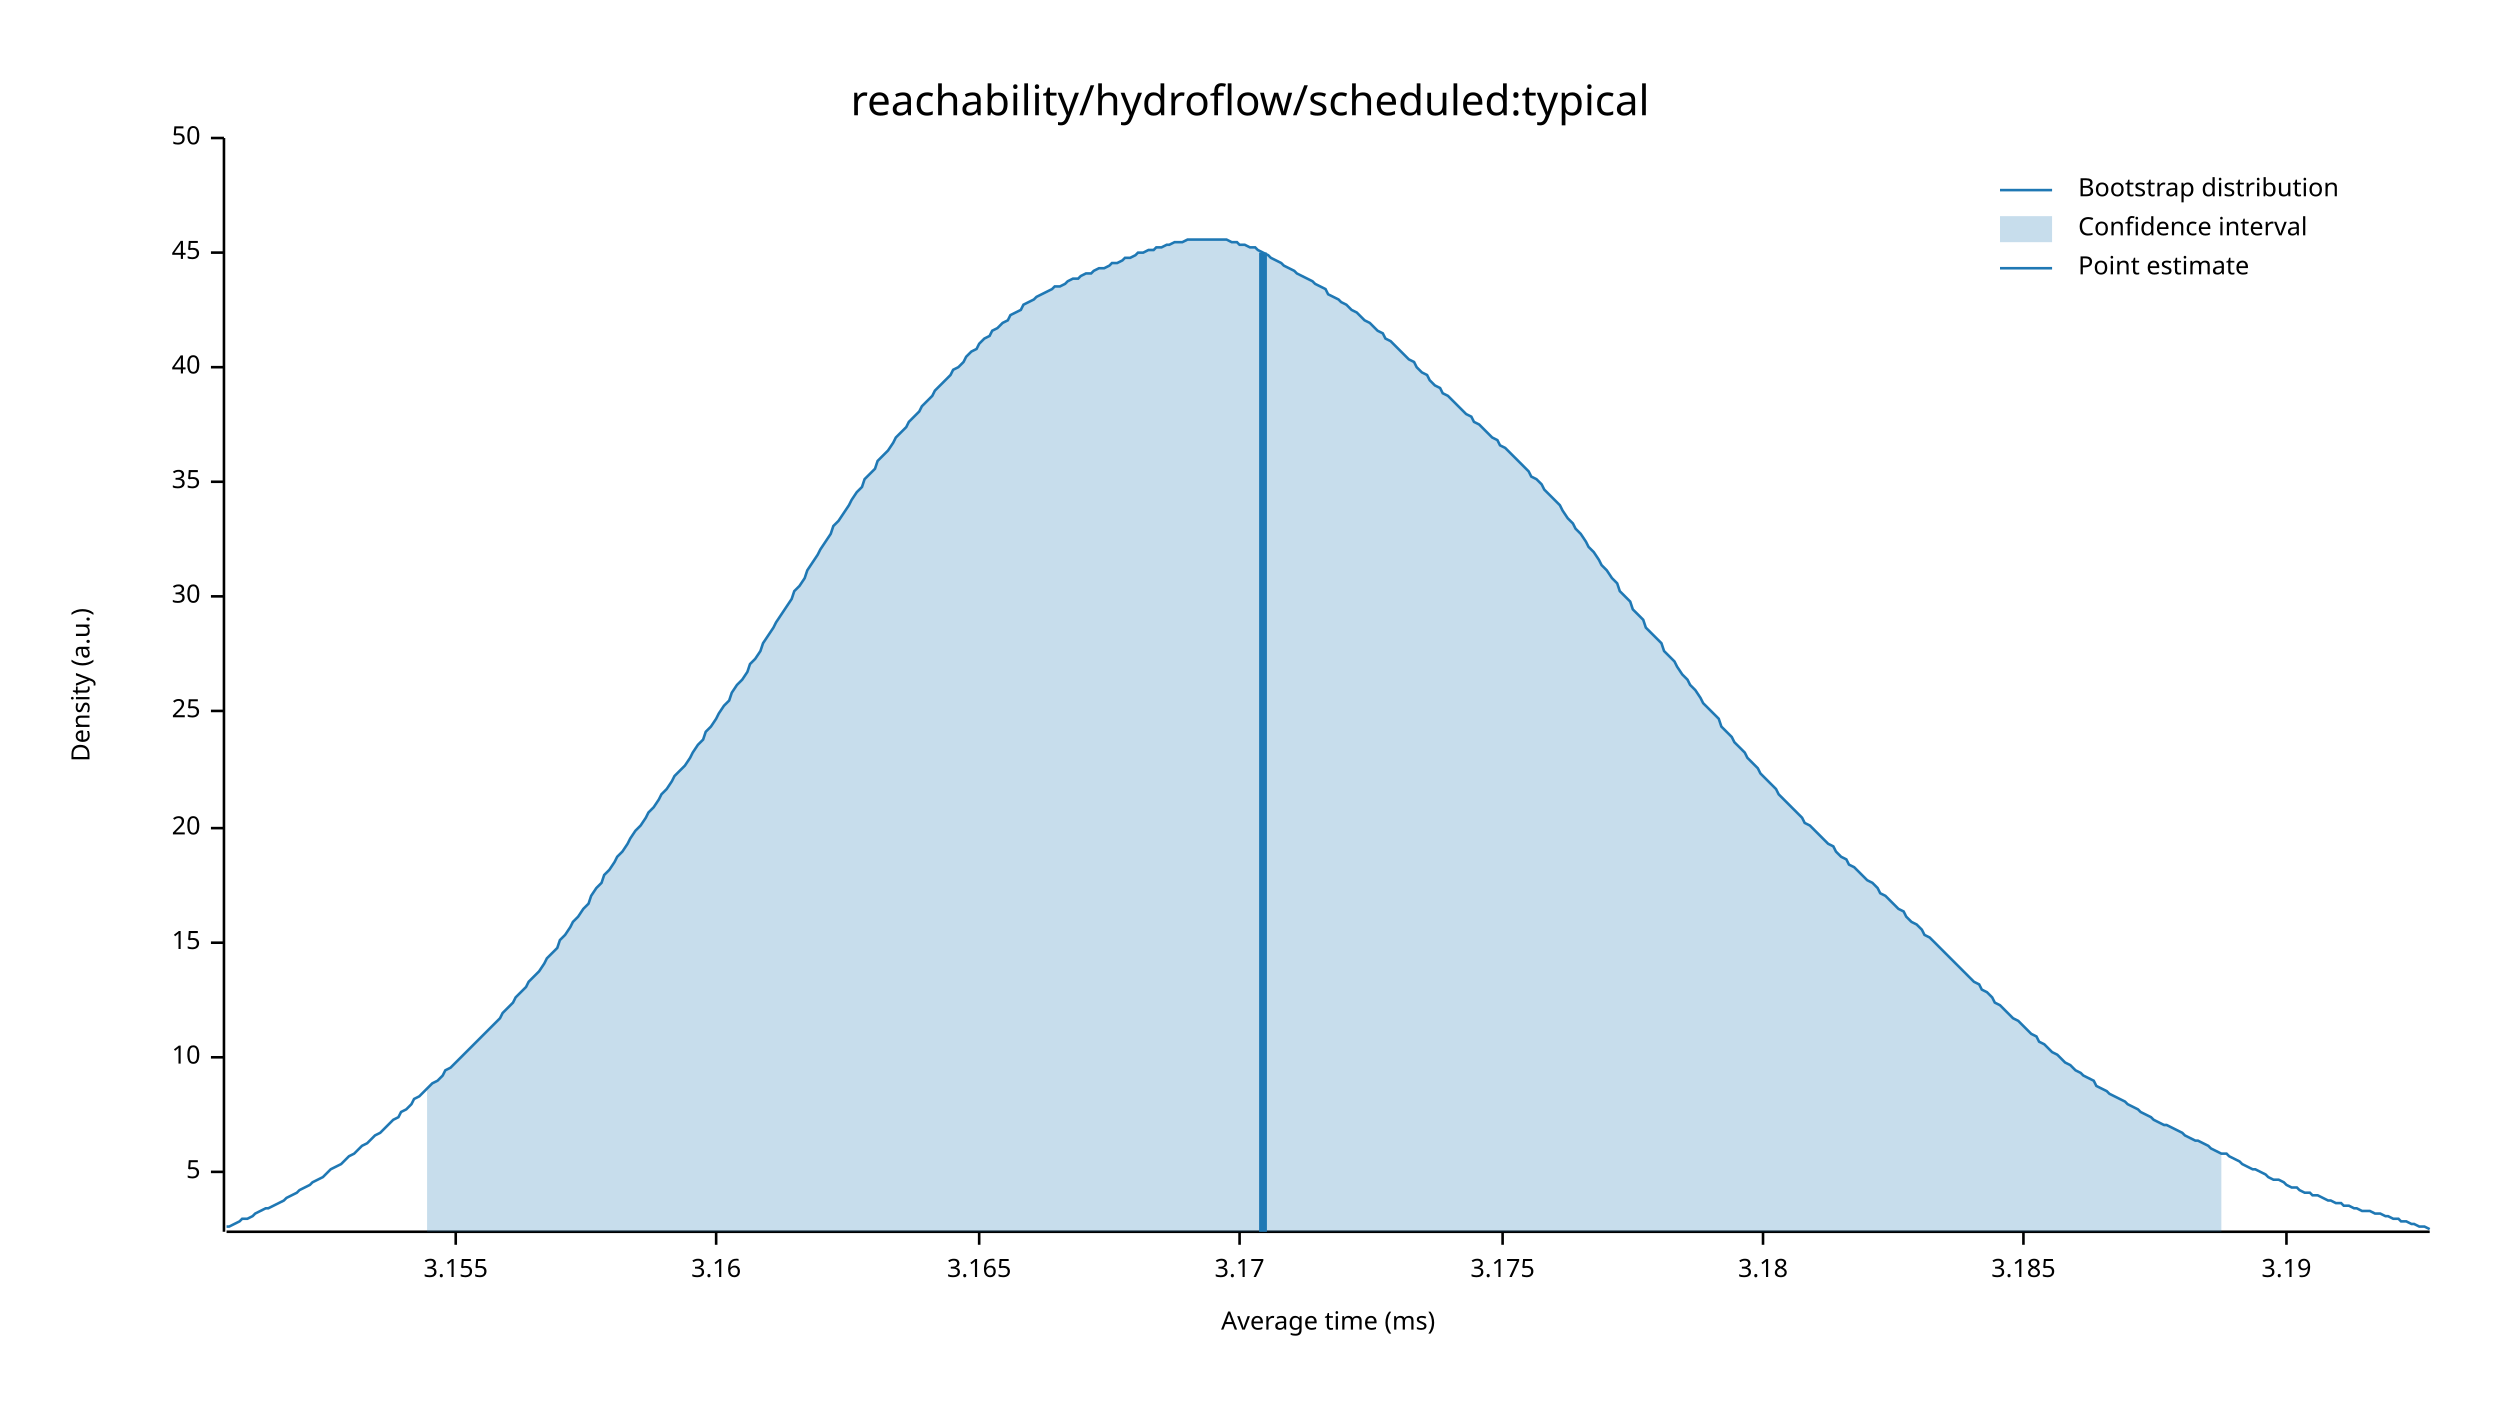
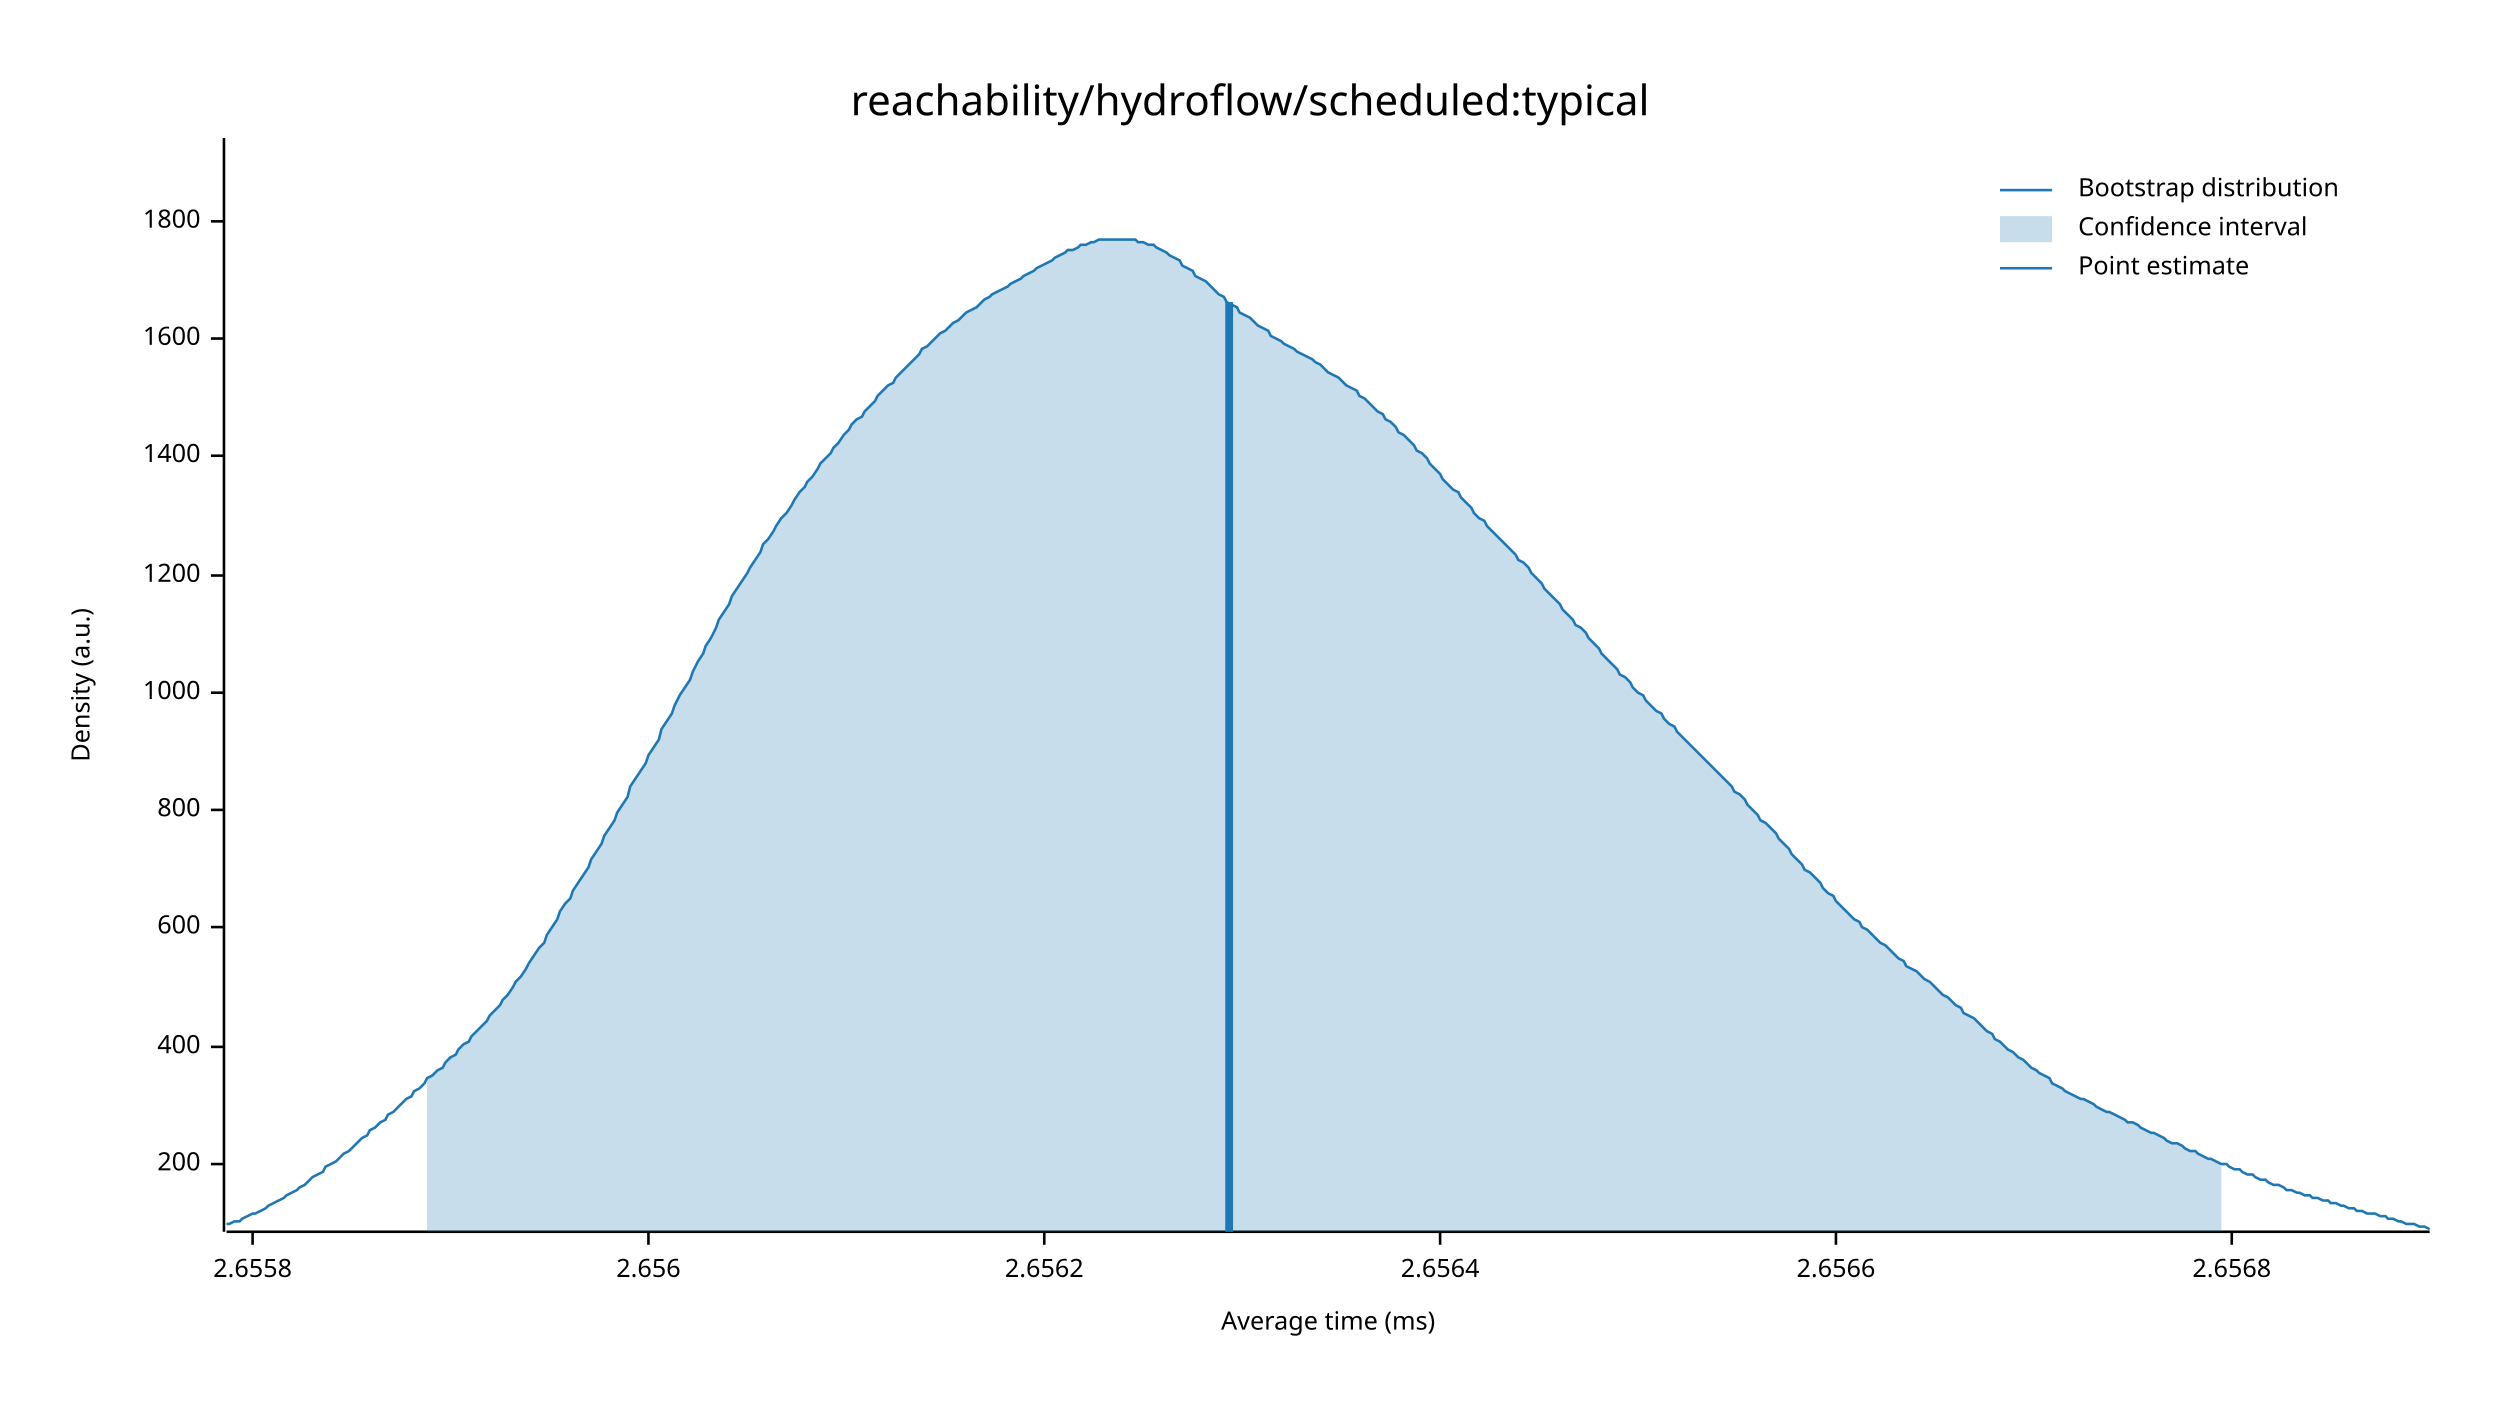
<svg xmlns="http://www.w3.org/2000/svg" width="960" height="540" viewBox="0 0 960 540">
  <text x="480" y="32" dy="0.76em" text-anchor="middle" font-family="sans-serif" font-size="16.129" opacity="1" fill="#000000">
reachability/hydroflow/scheduled:typical
</text>
  <text x="27" y="263" dy="0.76em" text-anchor="middle" font-family="sans-serif" font-size="9.677" opacity="1" fill="#000000" transform="rotate(270, 27, 263)">
Density (a.u.)
</text>
  <text x="510" y="513" dy="-0.5ex" text-anchor="middle" font-family="sans-serif" font-size="9.677" opacity="1" fill="#000000">
Average time (ms)
</text>
  <polyline fill="none" opacity="1" stroke="#000000" stroke-width="1" points="86,53 86,473 " />
-   <text x="77" y="450" dy="0.5ex" text-anchor="end" font-family="sans-serif" font-size="9.677" opacity="1" fill="#000000">
- 5
+   <text x="77" y="447" dy="0.5ex" text-anchor="end" font-family="sans-serif" font-size="9.677" opacity="1" fill="#000000">
+ 200
</text>
-   <polyline fill="none" opacity="1" stroke="#000000" stroke-width="1" points="81,450 86,450 " />
-   <text x="77" y="406" dy="0.5ex" text-anchor="end" font-family="sans-serif" font-size="9.677" opacity="1" fill="#000000">
- 10
+   <polyline fill="none" opacity="1" stroke="#000000" stroke-width="1" points="81,447 86,447 " />
+   <text x="77" y="402" dy="0.5ex" text-anchor="end" font-family="sans-serif" font-size="9.677" opacity="1" fill="#000000">
+ 400
</text>
-   <polyline fill="none" opacity="1" stroke="#000000" stroke-width="1" points="81,406 86,406 " />
-   <text x="77" y="362" dy="0.5ex" text-anchor="end" font-family="sans-serif" font-size="9.677" opacity="1" fill="#000000">
- 15
+   <polyline fill="none" opacity="1" stroke="#000000" stroke-width="1" points="81,402 86,402 " />
+   <text x="77" y="356" dy="0.5ex" text-anchor="end" font-family="sans-serif" font-size="9.677" opacity="1" fill="#000000">
+ 600
</text>
-   <polyline fill="none" opacity="1" stroke="#000000" stroke-width="1" points="81,362 86,362 " />
-   <text x="77" y="318" dy="0.5ex" text-anchor="end" font-family="sans-serif" font-size="9.677" opacity="1" fill="#000000">
- 20
+   <polyline fill="none" opacity="1" stroke="#000000" stroke-width="1" points="81,356 86,356 " />
+   <text x="77" y="311" dy="0.5ex" text-anchor="end" font-family="sans-serif" font-size="9.677" opacity="1" fill="#000000">
+ 800
</text>
-   <polyline fill="none" opacity="1" stroke="#000000" stroke-width="1" points="81,318 86,318 " />
-   <text x="77" y="273" dy="0.5ex" text-anchor="end" font-family="sans-serif" font-size="9.677" opacity="1" fill="#000000">
- 25
+   <polyline fill="none" opacity="1" stroke="#000000" stroke-width="1" points="81,311 86,311 " />
+   <text x="77" y="266" dy="0.5ex" text-anchor="end" font-family="sans-serif" font-size="9.677" opacity="1" fill="#000000">
+ 1000
</text>
-   <polyline fill="none" opacity="1" stroke="#000000" stroke-width="1" points="81,273 86,273 " />
-   <text x="77" y="229" dy="0.5ex" text-anchor="end" font-family="sans-serif" font-size="9.677" opacity="1" fill="#000000">
- 30
+   <polyline fill="none" opacity="1" stroke="#000000" stroke-width="1" points="81,266 86,266 " />
+   <text x="77" y="221" dy="0.5ex" text-anchor="end" font-family="sans-serif" font-size="9.677" opacity="1" fill="#000000">
+ 1200
</text>
-   <polyline fill="none" opacity="1" stroke="#000000" stroke-width="1" points="81,229 86,229 " />
-   <text x="77" y="185" dy="0.5ex" text-anchor="end" font-family="sans-serif" font-size="9.677" opacity="1" fill="#000000">
- 35
+   <polyline fill="none" opacity="1" stroke="#000000" stroke-width="1" points="81,221 86,221 " />
+   <text x="77" y="175" dy="0.5ex" text-anchor="end" font-family="sans-serif" font-size="9.677" opacity="1" fill="#000000">
+ 1400
</text>
-   <polyline fill="none" opacity="1" stroke="#000000" stroke-width="1" points="81,185 86,185 " />
-   <text x="77" y="141" dy="0.5ex" text-anchor="end" font-family="sans-serif" font-size="9.677" opacity="1" fill="#000000">
- 40
+   <polyline fill="none" opacity="1" stroke="#000000" stroke-width="1" points="81,175 86,175 " />
+   <text x="77" y="130" dy="0.5ex" text-anchor="end" font-family="sans-serif" font-size="9.677" opacity="1" fill="#000000">
+ 1600
</text>
-   <polyline fill="none" opacity="1" stroke="#000000" stroke-width="1" points="81,141 86,141 " />
-   <text x="77" y="97" dy="0.5ex" text-anchor="end" font-family="sans-serif" font-size="9.677" opacity="1" fill="#000000">
- 45
+   <polyline fill="none" opacity="1" stroke="#000000" stroke-width="1" points="81,130 86,130 " />
+   <text x="77" y="85" dy="0.5ex" text-anchor="end" font-family="sans-serif" font-size="9.677" opacity="1" fill="#000000">
+ 1800
</text>
-   <polyline fill="none" opacity="1" stroke="#000000" stroke-width="1" points="81,97 86,97 " />
-   <text x="77" y="53" dy="0.5ex" text-anchor="end" font-family="sans-serif" font-size="9.677" opacity="1" fill="#000000">
- 50
+   <polyline fill="none" opacity="1" stroke="#000000" stroke-width="1" points="81,85 86,85 " />
+   <polyline fill="none" opacity="1" stroke="#000000" stroke-width="1" points="87,473 933,473 " />
+   <text x="97" y="483" dy="0.76em" text-anchor="middle" font-family="sans-serif" font-size="9.677" opacity="1" fill="#000000">
+ 2.6558
</text>
-   <polyline fill="none" opacity="1" stroke="#000000" stroke-width="1" points="81,53 86,53 " />
-   <polyline fill="none" opacity="1" stroke="#000000" stroke-width="1" points="87,473 933,473 " />
-   <text x="175" y="483" dy="0.76em" text-anchor="middle" font-family="sans-serif" font-size="9.677" opacity="1" fill="#000000">
- 3.155
+   <polyline fill="none" opacity="1" stroke="#000000" stroke-width="1" points="97,473 97,478 " />
+   <text x="249" y="483" dy="0.76em" text-anchor="middle" font-family="sans-serif" font-size="9.677" opacity="1" fill="#000000">
+ 2.656
</text>
-   <polyline fill="none" opacity="1" stroke="#000000" stroke-width="1" points="175,473 175,478 " />
-   <text x="275" y="483" dy="0.76em" text-anchor="middle" font-family="sans-serif" font-size="9.677" opacity="1" fill="#000000">
- 3.16
+   <polyline fill="none" opacity="1" stroke="#000000" stroke-width="1" points="249,473 249,478 " />
+   <text x="401" y="483" dy="0.76em" text-anchor="middle" font-family="sans-serif" font-size="9.677" opacity="1" fill="#000000">
+ 2.6562
</text>
-   <polyline fill="none" opacity="1" stroke="#000000" stroke-width="1" points="275,473 275,478 " />
-   <text x="376" y="483" dy="0.76em" text-anchor="middle" font-family="sans-serif" font-size="9.677" opacity="1" fill="#000000">
- 3.165
+   <polyline fill="none" opacity="1" stroke="#000000" stroke-width="1" points="401,473 401,478 " />
+   <text x="553" y="483" dy="0.76em" text-anchor="middle" font-family="sans-serif" font-size="9.677" opacity="1" fill="#000000">
+ 2.6564
</text>
-   <polyline fill="none" opacity="1" stroke="#000000" stroke-width="1" points="376,473 376,478 " />
-   <text x="476" y="483" dy="0.76em" text-anchor="middle" font-family="sans-serif" font-size="9.677" opacity="1" fill="#000000">
- 3.17
+   <polyline fill="none" opacity="1" stroke="#000000" stroke-width="1" points="553,473 553,478 " />
+   <text x="705" y="483" dy="0.76em" text-anchor="middle" font-family="sans-serif" font-size="9.677" opacity="1" fill="#000000">
+ 2.6566
</text>
-   <polyline fill="none" opacity="1" stroke="#000000" stroke-width="1" points="476,473 476,478 " />
-   <text x="577" y="483" dy="0.76em" text-anchor="middle" font-family="sans-serif" font-size="9.677" opacity="1" fill="#000000">
- 3.175
+   <polyline fill="none" opacity="1" stroke="#000000" stroke-width="1" points="705,473 705,478 " />
+   <text x="857" y="483" dy="0.76em" text-anchor="middle" font-family="sans-serif" font-size="9.677" opacity="1" fill="#000000">
+ 2.6568
</text>
-   <polyline fill="none" opacity="1" stroke="#000000" stroke-width="1" points="577,473 577,478 " />
-   <text x="677" y="483" dy="0.76em" text-anchor="middle" font-family="sans-serif" font-size="9.677" opacity="1" fill="#000000">
- 3.18
- </text>
-   <polyline fill="none" opacity="1" stroke="#000000" stroke-width="1" points="677,473 677,478 " />
-   <text x="777" y="483" dy="0.76em" text-anchor="middle" font-family="sans-serif" font-size="9.677" opacity="1" fill="#000000">
- 3.185
- </text>
-   <polyline fill="none" opacity="1" stroke="#000000" stroke-width="1" points="777,473 777,478 " />
-   <text x="878" y="483" dy="0.76em" text-anchor="middle" font-family="sans-serif" font-size="9.677" opacity="1" fill="#000000">
- 3.19
- </text>
-   <polyline fill="none" opacity="1" stroke="#000000" stroke-width="1" points="878,473 878,478 " />
-   <polyline fill="none" opacity="1" stroke="#1F78B4" stroke-width="1" points="87,471 88,471 90,470 92,469 93,468 95,468 97,467 98,466 100,465 102,464 103,464 105,463 107,462 109,461 110,460 112,459 114,458 115,457 117,456 119,455 120,454 122,453 124,452 125,451 127,449 129,448 131,447 132,446 134,444 136,443 137,442 139,440 141,439 142,438 144,436 146,435 148,433 149,432 151,430 153,429 154,427 156,426 158,424 159,422 161,421 163,419 164,418 166,416 168,415 170,413 171,411 173,410 175,408 176,407 178,405 180,403 181,402 183,400 185,398 187,396 188,395 190,393 192,391 193,389 195,387 197,385 198,383 200,381 202,379 203,377 205,375 207,373 209,370 210,368 212,366 214,364 215,361 217,359 219,356 220,354 222,352 224,349 226,347 227,344 229,341 231,339 232,336 234,334 236,331 237,329 239,327 241,324 242,322 244,319 246,317 248,314 249,312 251,310 253,307 254,305 256,303 258,300 259,298 261,296 263,294 265,291 266,289 268,286 270,284 271,281 273,279 275,276 276,274 278,271 280,269 281,266 283,263 285,261 287,258 288,255 290,253 292,250 293,247 295,244 297,241 298,239 300,236 302,233 304,230 305,227 307,225 309,222 310,219 312,216 314,213 315,211 317,208 319,205 320,202 322,200 324,197 326,194 327,192 329,189 331,187 332,184 334,182 336,180 337,177 339,175 341,173 343,170 344,168 346,166 348,164 349,162 351,160 353,158 354,156 356,154 358,152 359,150 361,148 363,146 365,144 366,142 368,141 370,139 371,137 373,135 375,134 376,132 378,130 380,129 381,127 383,126 385,124 387,123 388,121 390,120 392,119 393,117 395,116 397,115 398,114 400,113 402,112 404,111 405,110 407,110 409,109 410,108 412,107 414,107 415,106 417,105 419,105 420,104 422,103 424,103 426,102 427,101 429,101 431,100 432,99 434,99 436,98 437,97 439,97 441,96 443,96 444,95 446,95 448,94 449,94 451,93 453,93 454,93 456,92 458,92 459,92 461,92 463,92 465,92 466,92 468,92 470,92 471,92 473,93 475,93 476,94 478,94 480,95 482,95 483,96 485,97 487,98 488,99 490,100 492,101 493,102 495,103 497,104 498,105 500,106 502,107 504,108 505,109 507,110 509,111 510,113 512,114 514,115 515,116 517,117 519,119 521,120 522,121 524,123 526,124 527,125 529,127 531,128 532,130 534,131 536,133 537,134 539,136 541,138 543,139 544,141 546,143 548,144 549,146 551,148 553,149 554,151 556,152 558,154 560,156 561,157 563,159 565,160 566,162 568,163 570,165 571,166 573,168 575,169 576,171 578,172 580,174 582,176 583,177 585,179 587,181 588,183 590,184 592,186 593,188 595,190 597,192 599,194 600,196 602,199 604,201 605,203 607,205 609,208 610,210 612,212 614,215 615,217 617,219 619,222 621,224 622,227 624,229 626,231 627,234 629,236 631,238 632,241 634,243 636,245 638,247 639,250 641,252 643,254 644,256 646,259 648,261 649,263 651,265 653,268 654,270 656,272 658,274 660,276 661,279 663,281 665,283 666,285 668,287 670,289 671,291 673,293 675,295 676,297 678,299 680,301 682,303 683,305 685,307 687,309 688,310 690,312 692,314 693,316 695,317 697,319 699,321 700,322 702,324 704,325 705,327 707,329 709,330 710,332 712,333 714,335 715,336 717,338 719,339 721,341 722,343 724,344 726,346 727,347 729,349 731,350 732,352 734,354 736,355 738,357 739,359 741,360 743,362 744,363 746,365 748,367 749,368 751,370 753,372 754,373 756,375 758,377 760,378 761,380 763,381 765,383 766,385 768,386 770,388 771,389 773,391 775,392 777,394 778,395 780,397 782,398 783,400 785,401 787,403 788,404 790,405 792,407 793,408 795,409 797,411 799,412 800,413 802,414 804,415 805,417 807,418 809,419 810,420 812,421 814,422 816,423 817,424 819,425 821,426 822,427 824,428 826,429 827,430 829,431 831,432 832,432 834,433 836,434 838,435 839,436 841,437 843,438 844,438 846,439 848,440 849,441 851,442 853,443 855,443 856,444 858,445 860,446 861,447 863,448 865,449 866,449 868,450 870,451 871,452 873,453 875,453 877,454 878,455 880,456 882,456 883,457 885,458 887,458 888,459 890,459 892,460 894,461 895,461 897,462 899,462 900,463 902,463 904,464 905,464 907,465 909,465 910,465 912,466 914,466 916,467 917,467 919,468 921,468 922,469 924,469 926,470 927,470 929,471 931,471 933,472 " />
-   <polygon opacity="0.25" fill="#1F78B4" points="164,418 166,416 168,415 170,413 171,411 173,410 175,408 176,407 178,405 180,403 181,402 183,400 185,398 187,396 188,395 190,393 192,391 193,389 195,387 197,385 198,383 200,381 202,379 203,377 205,375 207,373 209,370 210,368 212,366 214,364 215,361 217,359 219,356 220,354 222,352 224,349 226,347 227,344 229,341 231,339 232,336 234,334 236,331 237,329 239,327 241,324 242,322 244,319 246,317 248,314 249,312 251,310 253,307 254,305 256,303 258,300 259,298 261,296 263,294 265,291 266,289 268,286 270,284 271,281 273,279 275,276 276,274 278,271 280,269 281,266 283,263 285,261 287,258 288,255 290,253 292,250 293,247 295,244 297,241 298,239 300,236 302,233 304,230 305,227 307,225 309,222 310,219 312,216 314,213 315,211 317,208 319,205 320,202 322,200 324,197 326,194 327,192 329,189 331,187 332,184 334,182 336,180 337,177 339,175 341,173 343,170 344,168 346,166 348,164 349,162 351,160 353,158 354,156 356,154 358,152 359,150 361,148 363,146 365,144 366,142 368,141 370,139 371,137 373,135 375,134 376,132 378,130 380,129 381,127 383,126 385,124 387,123 388,121 390,120 392,119 393,117 395,116 397,115 398,114 400,113 402,112 404,111 405,110 407,110 409,109 410,108 412,107 414,107 415,106 417,105 419,105 420,104 422,103 424,103 426,102 427,101 429,101 431,100 432,99 434,99 436,98 437,97 439,97 441,96 443,96 444,95 446,95 448,94 449,94 451,93 453,93 454,93 456,92 458,92 459,92 461,92 463,92 465,92 466,92 468,92 470,92 471,92 473,93 475,93 476,94 478,94 480,95 482,95 483,96 485,97 487,98 488,99 490,100 492,101 493,102 495,103 497,104 498,105 500,106 502,107 504,108 505,109 507,110 509,111 510,113 512,114 514,115 515,116 517,117 519,119 521,120 522,121 524,123 526,124 527,125 529,127 531,128 532,130 534,131 536,133 537,134 539,136 541,138 543,139 544,141 546,143 548,144 549,146 551,148 553,149 554,151 556,152 558,154 560,156 561,157 563,159 565,160 566,162 568,163 570,165 571,166 573,168 575,169 576,171 578,172 580,174 582,176 583,177 585,179 587,181 588,183 590,184 592,186 593,188 595,190 597,192 599,194 600,196 602,199 604,201 605,203 607,205 609,208 610,210 612,212 614,215 615,217 617,219 619,222 621,224 622,227 624,229 626,231 627,234 629,236 631,238 632,241 634,243 636,245 638,247 639,250 641,252 643,254 644,256 646,259 648,261 649,263 651,265 653,268 654,270 656,272 658,274 660,276 661,279 663,281 665,283 666,285 668,287 670,289 671,291 673,293 675,295 676,297 678,299 680,301 682,303 683,305 685,307 687,309 688,310 690,312 692,314 693,316 695,317 697,319 699,321 700,322 702,324 704,325 705,327 707,329 709,330 710,332 712,333 714,335 715,336 717,338 719,339 721,341 722,343 724,344 726,346 727,347 729,349 731,350 732,352 734,354 736,355 738,357 739,359 741,360 743,362 744,363 746,365 748,367 749,368 751,370 753,372 754,373 756,375 758,377 760,378 761,380 763,381 765,383 766,385 768,386 770,388 771,389 773,391 775,392 777,394 778,395 780,397 782,398 783,400 785,401 787,403 788,404 790,405 792,407 793,408 795,409 797,411 799,412 800,413 802,414 804,415 805,417 807,418 809,419 810,420 812,421 814,422 816,423 817,424 819,425 821,426 822,427 824,428 826,429 827,430 829,431 831,432 832,432 834,433 836,434 838,435 839,436 841,437 843,438 844,438 846,439 848,440 849,441 851,442 853,443 853,473 164,473 " />
-   <polyline fill="none" opacity="1" stroke="#1F78B4" stroke-width="3" points="485,473 485,97 " />
+   <polyline fill="none" opacity="1" stroke="#000000" stroke-width="1" points="857,473 857,478 " />
+   <polyline fill="none" opacity="1" stroke="#1F78B4" stroke-width="1" points="87,470 88,470 90,469 92,469 93,468 95,467 97,466 98,466 100,465 102,464 103,463 105,462 107,461 109,460 110,459 112,458 114,457 115,456 117,455 119,453 120,452 122,451 124,450 125,448 127,447 129,446 131,444 132,443 134,442 136,440 137,439 139,437 141,436 142,434 144,433 146,431 148,430 149,428 151,427 153,425 154,424 156,422 158,421 159,419 161,418 163,416 164,414 166,413 168,411 170,410 171,408 173,406 175,405 176,403 178,401 180,400 181,398 183,396 185,394 187,392 188,390 190,388 192,386 193,384 195,382 197,379 198,377 200,375 202,372 203,370 205,367 207,364 209,362 210,359 212,356 214,353 215,350 217,347 219,345 220,342 222,339 224,336 226,333 227,330 229,327 231,324 232,321 234,318 236,315 237,312 239,309 241,306 242,302 244,299 246,296 248,293 249,290 251,287 253,284 254,280 256,277 258,274 259,271 261,267 263,264 265,261 266,258 268,254 270,251 271,248 273,245 275,241 276,238 278,235 280,232 281,229 283,226 285,223 287,220 288,218 290,215 292,212 293,209 295,207 297,204 298,202 300,199 302,197 304,194 305,192 307,189 309,187 310,185 312,183 314,180 315,178 317,176 319,174 320,172 322,170 324,167 326,165 327,163 329,161 331,160 332,158 334,156 336,154 337,152 339,150 341,148 343,147 344,145 346,143 348,141 349,140 351,138 353,136 354,134 356,133 358,131 359,130 361,128 363,127 365,125 366,124 368,123 370,121 371,120 373,119 375,118 376,117 378,115 380,114 381,113 383,112 385,111 387,110 388,109 390,108 392,107 393,106 395,105 397,104 398,103 400,102 402,101 404,100 405,99 407,98 409,97 410,96 412,96 414,95 415,94 417,94 419,93 420,93 422,92 424,92 426,92 427,92 429,92 431,92 432,92 434,92 436,92 437,93 439,93 441,94 443,94 444,95 446,96 448,97 449,98 451,99 453,100 454,102 456,103 458,104 459,106 461,107 463,108 465,110 466,111 468,113 470,114 471,116 473,117 475,118 476,120 478,121 480,122 482,124 483,125 485,126 487,127 488,129 490,130 492,131 493,132 495,133 497,134 498,135 500,136 502,137 504,138 505,139 507,140 509,142 510,143 512,144 514,145 515,146 517,148 519,149 521,150 522,152 524,153 526,155 527,156 529,158 531,159 532,161 534,162 536,164 537,166 539,167 541,169 543,171 544,173 546,174 548,176 549,178 551,180 553,182 554,184 556,186 558,188 560,189 561,191 563,193 565,195 566,197 568,199 570,200 571,202 573,204 575,206 576,207 578,209 580,211 582,213 583,215 585,216 587,218 588,220 590,222 592,224 593,226 595,228 597,230 599,232 600,234 602,236 604,238 605,240 607,241 609,243 610,245 612,247 614,249 615,251 617,253 619,255 621,257 622,259 624,260 626,262 627,264 629,266 631,267 632,269 634,271 636,273 638,274 639,276 641,278 643,279 644,281 646,283 648,285 649,286 651,288 653,290 654,291 656,293 658,295 660,297 661,298 663,300 665,302 666,304 668,305 670,307 671,309 673,311 675,313 676,315 678,316 680,318 682,320 683,322 685,324 687,326 688,328 690,330 692,332 693,334 695,335 697,337 699,339 700,341 702,343 704,344 705,346 707,348 709,350 710,351 712,353 714,354 715,356 717,357 719,359 721,361 722,362 724,363 726,365 727,366 729,368 731,369 732,371 734,372 736,373 738,375 739,376 741,377 743,379 744,380 746,382 748,383 749,384 751,386 753,387 754,389 756,390 758,391 760,393 761,394 763,396 765,397 766,399 768,400 770,402 771,403 773,404 775,406 777,407 778,408 780,410 782,411 783,412 785,413 787,414 788,416 790,417 792,418 793,419 795,420 797,421 799,422 800,422 802,423 804,424 805,425 807,426 809,427 810,427 812,428 814,429 816,430 817,431 819,431 821,432 822,433 824,434 826,435 827,435 829,436 831,437 832,438 834,439 836,439 838,440 839,441 841,442 843,442 844,443 846,444 848,445 849,445 851,446 853,447 855,447 856,448 858,449 860,449 861,450 863,451 865,451 866,452 868,453 870,453 871,454 873,455 875,455 877,456 878,457 880,457 882,458 883,458 885,459 887,459 888,460 890,460 892,461 894,461 895,462 897,462 899,463 900,463 902,464 904,464 905,465 907,465 909,466 910,466 912,466 914,467 916,467 917,468 919,468 921,469 922,469 924,470 926,470 927,470 929,471 931,471 933,472 " />
+   <polygon opacity="0.25" fill="#1F78B4" points="164,414 166,413 168,411 170,410 171,408 173,406 175,405 176,403 178,401 180,400 181,398 183,396 185,394 187,392 188,390 190,388 192,386 193,384 195,382 197,379 198,377 200,375 202,372 203,370 205,367 207,364 209,362 210,359 212,356 214,353 215,350 217,347 219,345 220,342 222,339 224,336 226,333 227,330 229,327 231,324 232,321 234,318 236,315 237,312 239,309 241,306 242,302 244,299 246,296 248,293 249,290 251,287 253,284 254,280 256,277 258,274 259,271 261,267 263,264 265,261 266,258 268,254 270,251 271,248 273,245 275,241 276,238 278,235 280,232 281,229 283,226 285,223 287,220 288,218 290,215 292,212 293,209 295,207 297,204 298,202 300,199 302,197 304,194 305,192 307,189 309,187 310,185 312,183 314,180 315,178 317,176 319,174 320,172 322,170 324,167 326,165 327,163 329,161 331,160 332,158 334,156 336,154 337,152 339,150 341,148 343,147 344,145 346,143 348,141 349,140 351,138 353,136 354,134 356,133 358,131 359,130 361,128 363,127 365,125 366,124 368,123 370,121 371,120 373,119 375,118 376,117 378,115 380,114 381,113 383,112 385,111 387,110 388,109 390,108 392,107 393,106 395,105 397,104 398,103 400,102 402,101 404,100 405,99 407,98 409,97 410,96 412,96 414,95 415,94 417,94 419,93 420,93 422,92 424,92 426,92 427,92 429,92 431,92 432,92 434,92 436,92 437,93 439,93 441,94 443,94 444,95 446,96 448,97 449,98 451,99 453,100 454,102 456,103 458,104 459,106 461,107 463,108 465,110 466,111 468,113 470,114 471,116 473,117 475,118 476,120 478,121 480,122 482,124 483,125 485,126 487,127 488,129 490,130 492,131 493,132 495,133 497,134 498,135 500,136 502,137 504,138 505,139 507,140 509,142 510,143 512,144 514,145 515,146 517,148 519,149 521,150 522,152 524,153 526,155 527,156 529,158 531,159 532,161 534,162 536,164 537,166 539,167 541,169 543,171 544,173 546,174 548,176 549,178 551,180 553,182 554,184 556,186 558,188 560,189 561,191 563,193 565,195 566,197 568,199 570,200 571,202 573,204 575,206 576,207 578,209 580,211 582,213 583,215 585,216 587,218 588,220 590,222 592,224 593,226 595,228 597,230 599,232 600,234 602,236 604,238 605,240 607,241 609,243 610,245 612,247 614,249 615,251 617,253 619,255 621,257 622,259 624,260 626,262 627,264 629,266 631,267 632,269 634,271 636,273 638,274 639,276 641,278 643,279 644,281 646,283 648,285 649,286 651,288 653,290 654,291 656,293 658,295 660,297 661,298 663,300 665,302 666,304 668,305 670,307 671,309 673,311 675,313 676,315 678,316 680,318 682,320 683,322 685,324 687,326 688,328 690,330 692,332 693,334 695,335 697,337 699,339 700,341 702,343 704,344 705,346 707,348 709,350 710,351 712,353 714,354 715,356 717,357 719,359 721,361 722,362 724,363 726,365 727,366 729,368 731,369 732,371 734,372 736,373 738,375 739,376 741,377 743,379 744,380 746,382 748,383 749,384 751,386 753,387 754,389 756,390 758,391 760,393 761,394 763,396 765,397 766,399 768,400 770,402 771,403 773,404 775,406 777,407 778,408 780,410 782,411 783,412 785,413 787,414 788,416 790,417 792,418 793,419 795,420 797,421 799,422 800,422 802,423 804,424 805,425 807,426 809,427 810,427 812,428 814,429 816,430 817,431 819,431 821,432 822,433 824,434 826,435 827,435 829,436 831,437 832,438 834,439 836,439 838,440 839,441 841,442 843,442 844,443 846,444 848,445 849,445 851,446 853,447 853,473 164,473 " />
+   <polyline fill="none" opacity="1" stroke="#1F78B4" stroke-width="3" points="472,473 472,116 " />
  <text x="798" y="68" dy="0.76em" text-anchor="start" font-family="sans-serif" font-size="9.677" opacity="1" fill="#000000">
Bootstrap distribution
</text>
  <text x="798" y="83" dy="0.76em" text-anchor="start" font-family="sans-serif" font-size="9.677" opacity="1" fill="#000000">
Confidence interval
</text>
  <text x="798" y="98" dy="0.76em" text-anchor="start" font-family="sans-serif" font-size="9.677" opacity="1" fill="#000000">
Point estimate
</text>
  <polyline fill="none" opacity="1" stroke="#1F78B4" stroke-width="1" points="768,73 788,73 " />
  <rect x="768" y="83" width="20" height="10" opacity="0.25" fill="#1F78B4" stroke="none" />
  <polyline fill="none" opacity="1" stroke="#1F78B4" stroke-width="1" points="768,103 788,103 " />
</svg>
